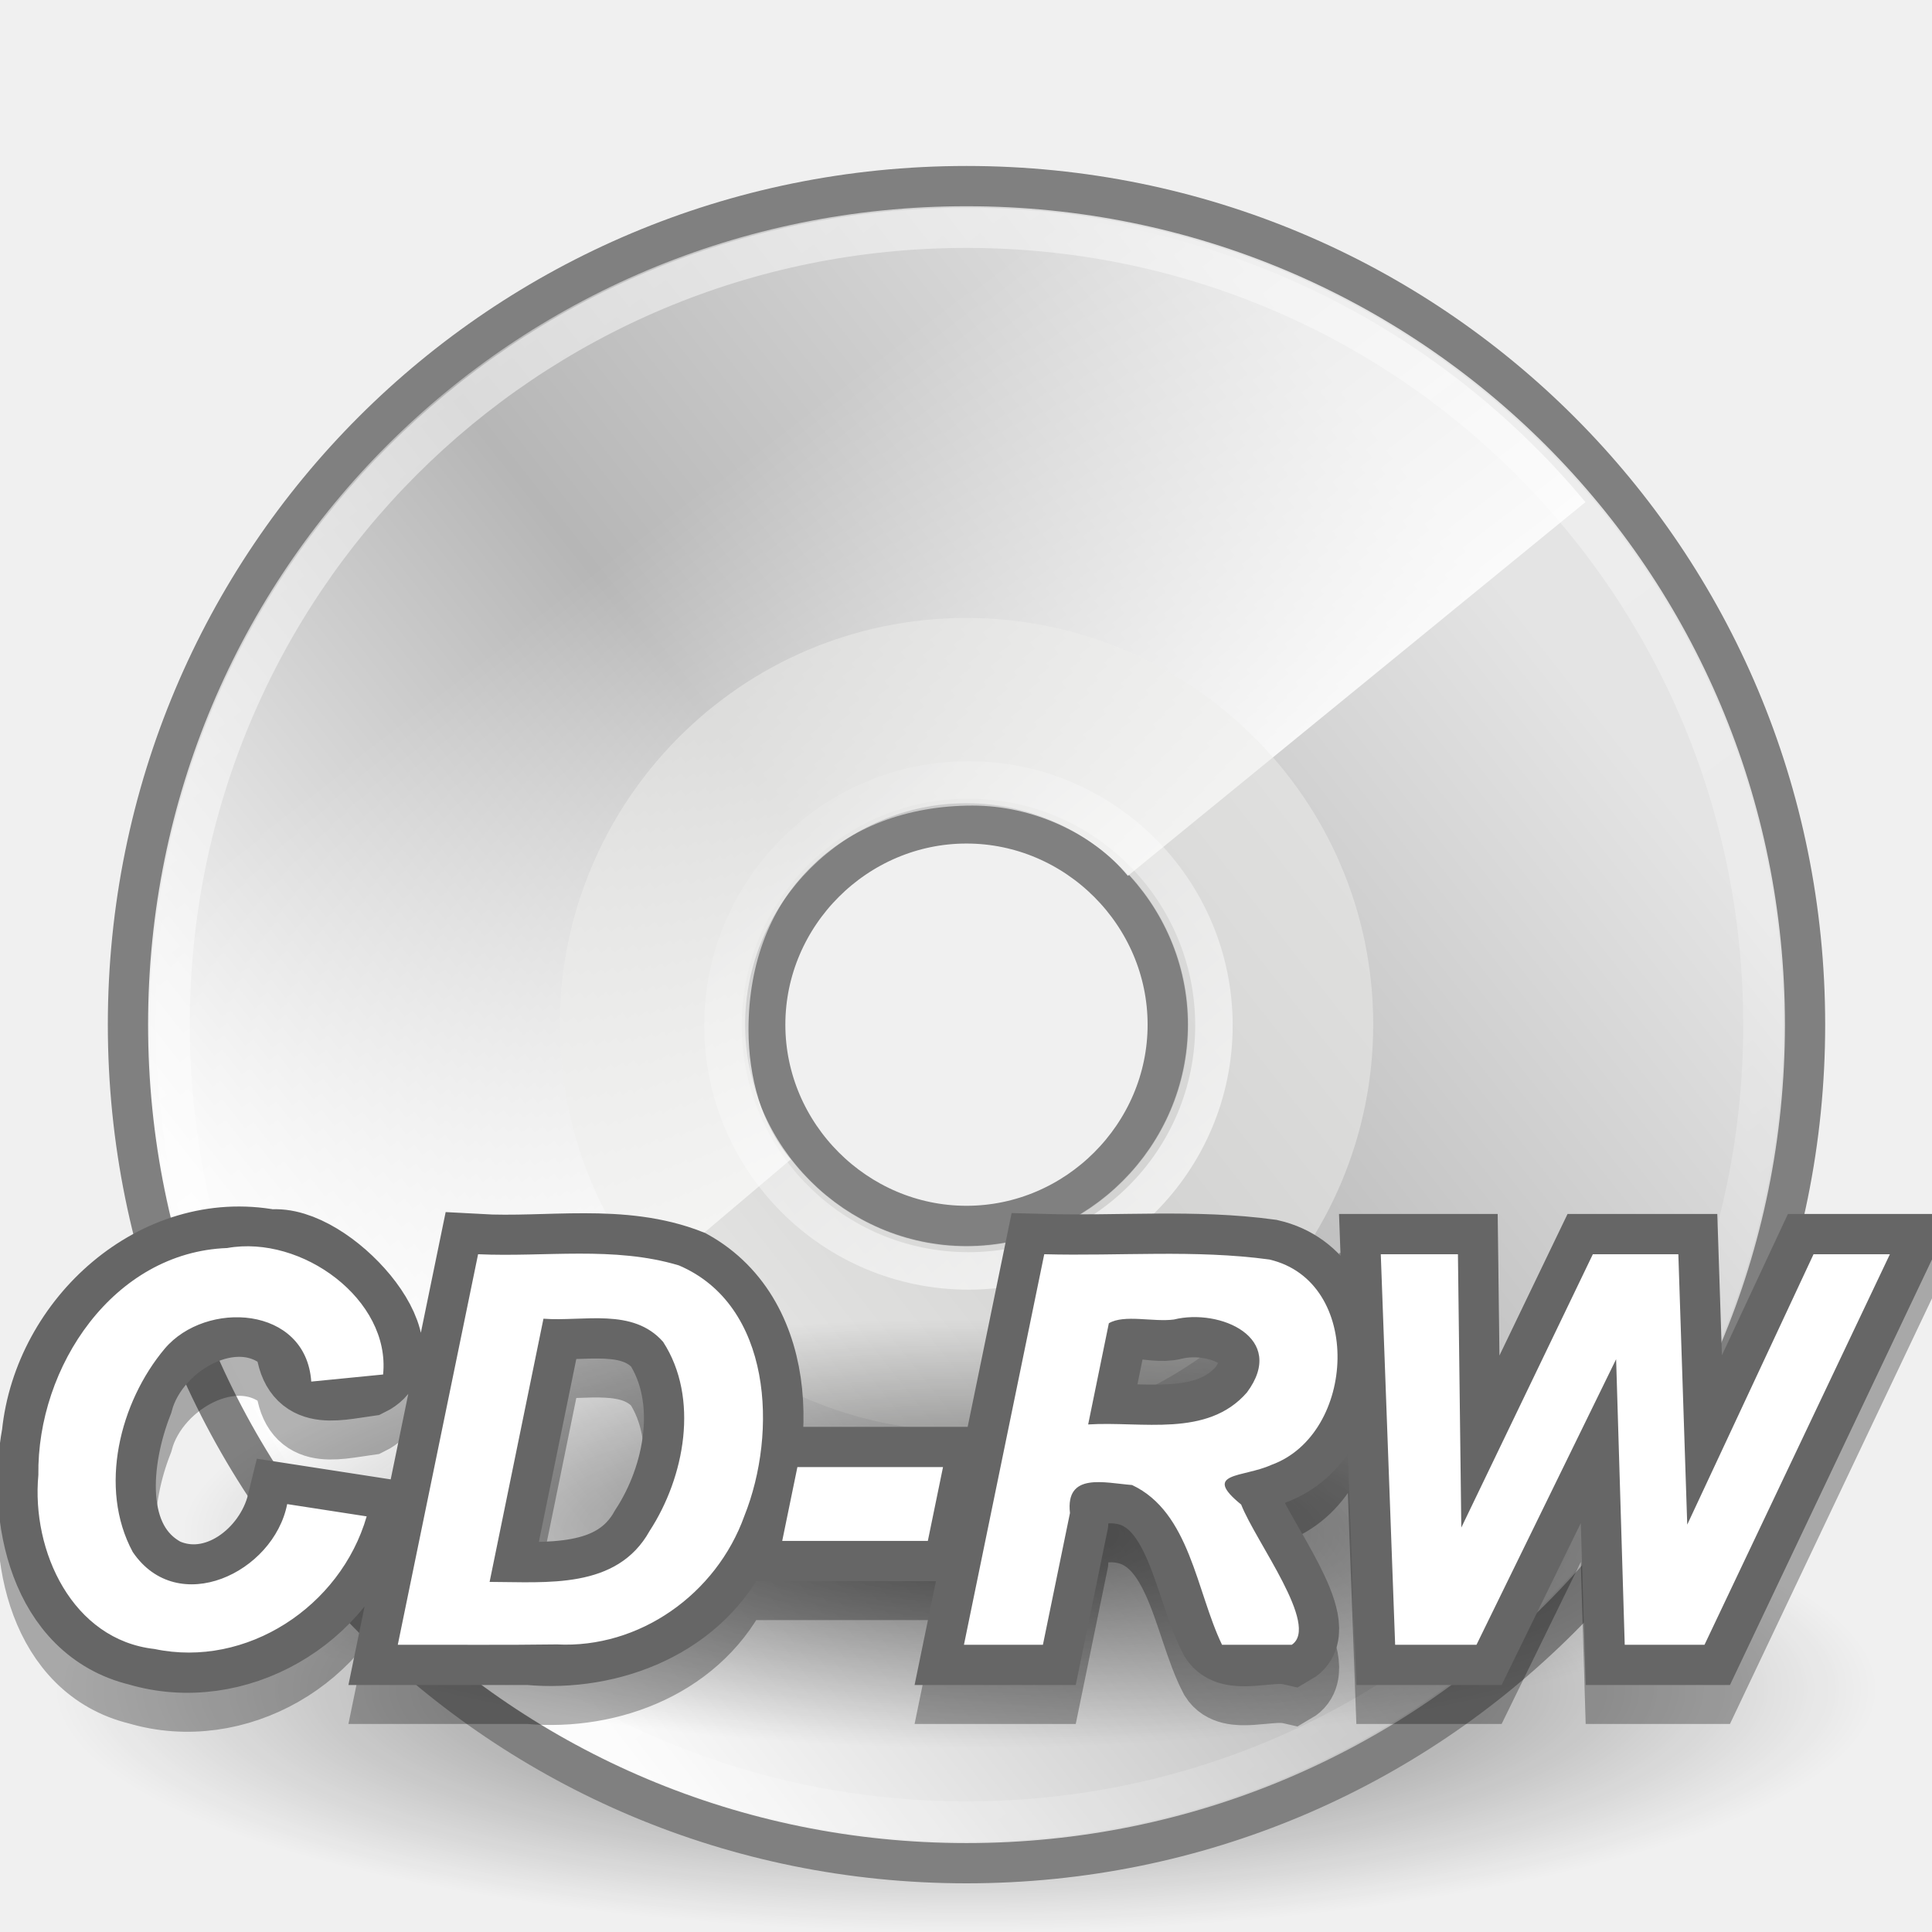
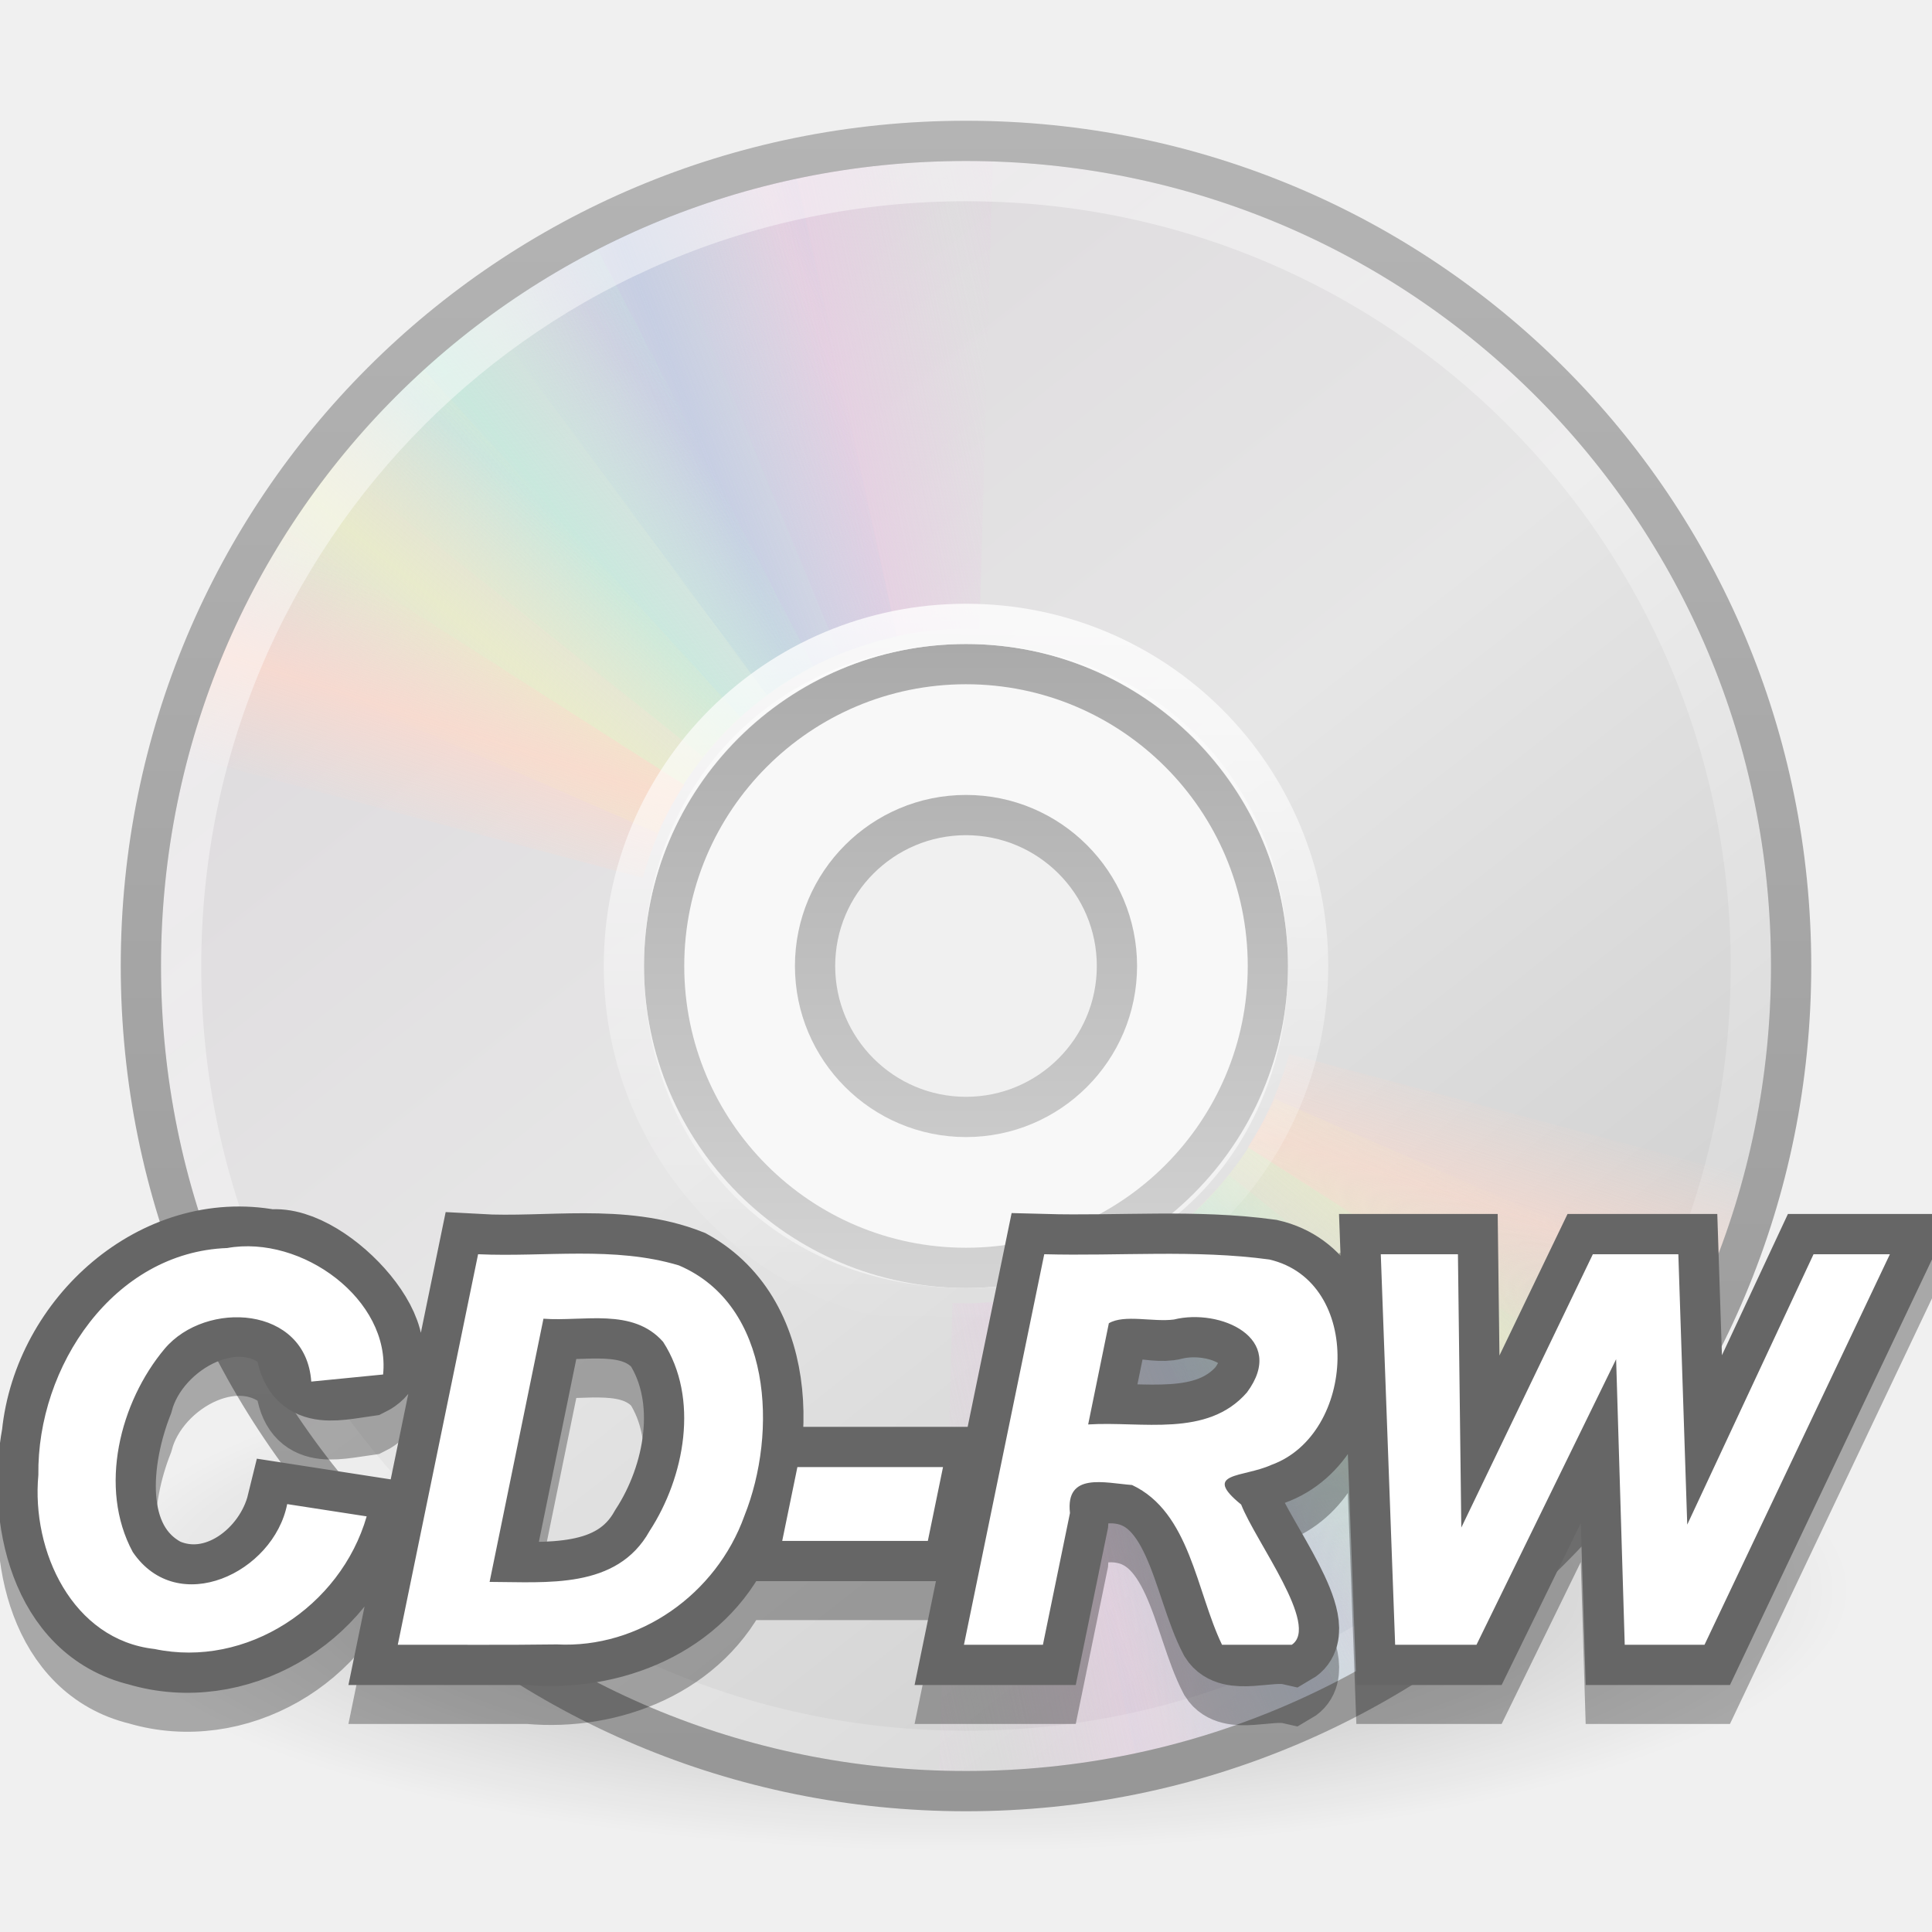
- <svg xmlns="http://www.w3.org/2000/svg" xmlns:xlink="http://www.w3.org/1999/xlink" width="48px" height="48px" id="svg2907">
-   <defs id="defs2909">
-     <linearGradient id="linearGradient6028">
-       <stop style="stop-color:#ffffff;stop-opacity:1;" offset="0" id="stop6030" />
-       <stop style="stop-color:#ffffff;stop-opacity:0;" offset="1" id="stop6032" />
+ <svg xmlns="http://www.w3.org/2000/svg" xmlns:xlink="http://www.w3.org/1999/xlink" version="1.0" width="48" height="48" id="svg3795">
+   <defs id="defs3797">
+     <linearGradient id="linearGradient23419">
+       <stop id="stop23421" style="stop-color:#000000;stop-opacity:1" offset="0" />
+       <stop id="stop23423" style="stop-color:#000000;stop-opacity:0" offset="1" />
    </linearGradient>
-     <linearGradient xlink:href="#linearGradient6028" id="linearGradient3602" gradientUnits="userSpaceOnUse" x1="28.703" y1="31.495" x2="17.743" y2="18.367" />
+     <radialGradient cx="23.335" cy="41.636" r="22.627" fx="23.335" fy="41.636" id="radialGradient2464" xlink:href="#linearGradient23419" gradientUnits="userSpaceOnUse" gradientTransform="matrix(0.9722718,0,0,0.2872354,1.312499,27.54052)" />
+     <linearGradient x1="12.274" y1="32.416" x2="35.391" y2="14.203" id="linearGradient3263" gradientUnits="userSpaceOnUse">
+       <stop id="stop3265" style="stop-color:#dedbde;stop-opacity:1" offset="0" />
+       <stop id="stop3267" style="stop-color:#e6e6e6;stop-opacity:1" offset="0.5" />
+       <stop id="stop3269" style="stop-color:#d2d2d2;stop-opacity:1" offset="1" />
+     </linearGradient>
+     <linearGradient x1="12.274" y1="32.416" x2="35.391" y2="14.203" id="linearGradient3258" xlink:href="#linearGradient3263" gradientUnits="userSpaceOnUse" gradientTransform="matrix(0,1.171439,-1.171439,0,51.06024,-4.11454)" />
+     <linearGradient id="linearGradient3428">
+       <stop id="stop3430" style="stop-color:#aaaaaa;stop-opacity:1" offset="0" />
+       <stop id="stop3432" style="stop-color:#d4d4d4;stop-opacity:1" offset="1" />
+     </linearGradient>
+     <linearGradient x1="21.448" y1="15.5" x2="21.448" y2="32.509" id="linearGradient3434" xlink:href="#linearGradient3428" gradientUnits="userSpaceOnUse" gradientTransform="matrix(0.9375,0,0,0.9375,1.5,1.5)" />
+     <linearGradient x1="10.609" y1="17.886" x2="9.73" y2="20.613" id="linearGradient3717" xlink:href="#linearGradient3519" gradientUnits="userSpaceOnUse" spreadMethod="reflect" />
+     <linearGradient x1="12.372" y1="16.188" x2="14.609" y2="13.462" id="linearGradient3715" xlink:href="#linearGradient3511" gradientUnits="userSpaceOnUse" spreadMethod="reflect" />
+     <linearGradient x1="14.085" y1="13.046" x2="16.994" y2="10.732" id="linearGradient3713" xlink:href="#linearGradient3503" gradientUnits="userSpaceOnUse" spreadMethod="reflect" />
+     <linearGradient x1="17.495" y1="11.2" x2="21.047" y2="9.796" id="linearGradient3711" xlink:href="#linearGradient3495" gradientUnits="userSpaceOnUse" spreadMethod="reflect" />
+     <linearGradient x1="20.58" y1="10.775" x2="24.274" y2="9.862" id="linearGradient3709" xlink:href="#linearGradient3487" gradientUnits="userSpaceOnUse" spreadMethod="reflect" />
+     <linearGradient id="linearGradient3519">
+       <stop id="stop3521" style="stop-color:#fcd9cd;stop-opacity:1" offset="0" />
+       <stop id="stop3523" style="stop-color:#fcd9cd;stop-opacity:0" offset="1" />
+     </linearGradient>
+     <linearGradient x1="10.609" y1="17.886" x2="9.73" y2="20.613" id="linearGradient3750" xlink:href="#linearGradient3519" gradientUnits="userSpaceOnUse" spreadMethod="reflect" />
+     <linearGradient id="linearGradient3511">
+       <stop id="stop3513" style="stop-color:#ebeec7;stop-opacity:1" offset="0" />
+       <stop id="stop3515" style="stop-color:#ebeec7;stop-opacity:0" offset="1" />
+     </linearGradient>
+     <linearGradient x1="12.372" y1="16.188" x2="14.609" y2="13.462" id="linearGradient3748" xlink:href="#linearGradient3511" gradientUnits="userSpaceOnUse" spreadMethod="reflect" />
+     <linearGradient id="linearGradient3503">
+       <stop id="stop3505" style="stop-color:#c4ebdd;stop-opacity:1" offset="0" />
+       <stop id="stop3507" style="stop-color:#c4ebdd;stop-opacity:0" offset="1" />
+     </linearGradient>
+     <linearGradient x1="14.085" y1="13.046" x2="16.994" y2="10.732" id="linearGradient3746" xlink:href="#linearGradient3503" gradientUnits="userSpaceOnUse" spreadMethod="reflect" />
+     <linearGradient id="linearGradient3495">
+       <stop id="stop3497" style="stop-color:#c1cbe4;stop-opacity:1" offset="0" />
+       <stop id="stop3499" style="stop-color:#c1cbe4;stop-opacity:0" offset="1" />
+     </linearGradient>
+     <linearGradient x1="17.495" y1="11.2" x2="21.047" y2="9.796" id="linearGradient3744" xlink:href="#linearGradient3495" gradientUnits="userSpaceOnUse" spreadMethod="reflect" />
+     <linearGradient id="linearGradient3487">
+       <stop id="stop3489" style="stop-color:#e6cde2;stop-opacity:1" offset="0" />
+       <stop id="stop3491" style="stop-color:#e6cde2;stop-opacity:0" offset="1" />
+     </linearGradient>
+     <linearGradient x1="20.58" y1="10.775" x2="24.274" y2="9.862" id="linearGradient3742" xlink:href="#linearGradient3487" gradientUnits="userSpaceOnUse" spreadMethod="reflect" />
+     <linearGradient x1="10.502" y1="3.61" x2="48.799" y2="54.698" id="linearGradient3766" xlink:href="#linearGradient6036" gradientUnits="userSpaceOnUse" gradientTransform="matrix(0.9849664,0,0,0.9849663,1.902206e-2,-0.6241532)" />
+     <linearGradient id="linearGradient3772">
+       <stop id="stop3774" style="stop-color:#b4b4b4;stop-opacity:1" offset="0" />
+       <stop id="stop3776" style="stop-color:#969696;stop-opacity:1" offset="1" />
+     </linearGradient>
+     <linearGradient x1="20.019" y1="3" x2="20.019" y2="45.176" id="linearGradient3778" xlink:href="#linearGradient3772" gradientUnits="userSpaceOnUse" />
    <linearGradient id="linearGradient6036">
-       <stop style="stop-color:#ffffff;stop-opacity:1;" offset="0" id="stop6038" />
-       <stop style="stop-color:#ffffff;stop-opacity:0;" offset="1" id="stop6040" />
+       <stop id="stop6038" style="stop-color:#ffffff;stop-opacity:1" offset="0" />
+       <stop id="stop6040" style="stop-color:#ffffff;stop-opacity:0" offset="1" />
    </linearGradient>
-     <linearGradient xlink:href="#linearGradient6036" id="linearGradient3600" gradientUnits="userSpaceOnUse" gradientTransform="translate(-8.452e-2,-1.333323)" x1="10.502" y1="3.61" x2="48.799" y2="54.698" />
-     <linearGradient id="linearGradient4409">
-       <stop style="stop-color:#ffffff;stop-opacity:1;" offset="0" id="stop4411" />
-       <stop style="stop-color:#ffffff;stop-opacity:0;" offset="1" id="stop4413" />
-     </linearGradient>
-     <linearGradient xlink:href="#linearGradient4409" id="linearGradient3598" gradientUnits="userSpaceOnUse" gradientTransform="translate(0.5,-0.353553)" x1="25.986" y1="24.92" x2="15.889" y2="11.67" />
-     <linearGradient id="aigrd2" gradientUnits="userSpaceOnUse" x1="12.274" y1="32.416" x2="35.391" y2="14.203">
-       <stop offset="0" style="stop-color:#FBFBFB" id="stop3043" />
-       <stop offset="0.5" style="stop-color:#B6B6B6" id="stop3045" />
-       <stop offset="1" style="stop-color:#E4E4E4" id="stop3047" />
-     </linearGradient>
-     <linearGradient xlink:href="#aigrd2" id="linearGradient3596" gradientUnits="userSpaceOnUse" gradientTransform="matrix(1.190476,0,0,1.190476,-4.308944,-3.833324)" x1="12.274" y1="32.416" x2="35.391" y2="14.203" />
-     <linearGradient id="aigrd1" gradientUnits="userSpaceOnUse" x1="14.997" y1="11.188" x2="32.511" y2="34.307">
-       <stop offset="0" style="stop-color:#EBEBEB" id="stop3034" />
-       <stop offset="0.5" style="stop-color:#FFFFFF" id="stop3036" />
-       <stop offset="1" style="stop-color:#EBEBEB" id="stop3038" />
-     </linearGradient>
-     <linearGradient xlink:href="#aigrd1" id="linearGradient3594" gradientUnits="userSpaceOnUse" gradientTransform="matrix(1.190476,0,0,1.190476,-4.308944,-3.833323)" x1="14.997" y1="11.188" x2="32.511" y2="34.307" />
-     <radialGradient xlink:href="#linearGradient23419" id="radialGradient3592" gradientUnits="userSpaceOnUse" gradientTransform="matrix(1,0,0,0.25,0,31.22703)" cx="23.335" cy="41.636" fx="23.335" fy="41.636" r="22.627" />
-     <linearGradient id="linearGradient23419">
-       <stop style="stop-color:#000000;stop-opacity:1;" offset="0" id="stop23421" />
-       <stop style="stop-color:#000000;stop-opacity:0;" offset="1" id="stop23423" />
-     </linearGradient>
-     <radialGradient xlink:href="#linearGradient23419" id="radialGradient3610" gradientUnits="userSpaceOnUse" gradientTransform="matrix(1,0,0,0.25,0,31.22703)" cx="23.335" cy="41.636" fx="23.335" fy="41.636" r="22.627" />
+     <linearGradient x1="18.776" y1="4.038" x2="18.203" y2="45.962" id="linearGradient3294" xlink:href="#linearGradient6036" gradientUnits="userSpaceOnUse" gradientTransform="matrix(0.4293444,0,0,0.4293442,13.54675,13.26639)" />
  </defs>
  <g id="layer1">
-     <g id="g3582" transform="translate(-0.2500042,1.790442)">
-       <path transform="matrix(1,0,0,1.066291,0.91548,-4.218429)" d="M 45.962,41.636 A 22.627,5.657 0 1 1 0.707,41.636 A 22.627,5.657 0 1 1 45.962,41.636 z" id="path3584" style="opacity:0.55;fill:url(#radialGradient3592);fill-opacity:1;fill-rule:evenodd;stroke:none;stroke-width:2;stroke-linecap:butt;stroke-linejoin:miter;marker:none;marker-start:none;marker-mid:none;marker-end:none;stroke-miterlimit:4;stroke-dasharray:none;stroke-dashoffset:0;stroke-opacity:1;visibility:visible;display:inline;overflow:visible" />
-       <path style="fill:url(#linearGradient3594);fill-rule:nonzero;stroke:none;stroke-miterlimit:4" d="M 24.262,2.833 C 12.715,2.833 3.429,12.119 3.429,23.667 C 3.429,35.214 12.715,44.5 24.262,44.5 C 35.81,44.5 45.096,35.214 45.096,23.667 C 45.096,12.119 35.81,2.833 24.262,2.833 L 24.262,2.833 z M 24.262,28.667 C 21.524,28.667 19.262,26.405 19.262,23.667 C 19.262,20.929 21.524,18.667 24.262,18.667 C 27.001,18.667 29.262,20.929 29.262,23.667 C 29.262,26.405 27.001,28.667 24.262,28.667 z" id="path3040" />
-       <path style="fill:url(#linearGradient3596);fill-rule:nonzero;stroke:#808080;stroke-miterlimit:4;stroke-opacity:1" d="M 24.262,2.833 C 12.715,2.833 3.429,12.119 3.429,23.667 C 3.429,35.214 12.715,44.5 24.262,44.5 C 35.81,44.5 45.096,35.214 45.096,23.667 C 45.096,12.119 35.81,2.833 24.262,2.833 L 24.262,2.833 z M 24.262,28.667 C 21.524,28.667 19.262,26.405 19.262,23.667 C 19.262,20.929 21.524,18.667 24.262,18.667 C 27.001,18.667 29.262,20.929 29.262,23.667 C 29.262,26.405 27.001,28.667 24.262,28.667 z" id="path3049" />
-       <path id="path3531" d="M 23.411,3.459 C 12.649,3.865 4.111,12.676 4.111,23.541 C 4.111,28.467 5.858,32.944 8.778,36.428 L 19.895,27.017 C 19.174,26.174 18.846,24.974 18.846,23.791 C 18.846,20.401 21.15,18.224 24.413,18.224 C 25.897,18.224 27.384,18.897 28.272,19.97 L 39.639,10.685 C 35.964,6.261 30.395,3.459 24.163,3.459 C 23.902,3.459 23.669,3.449 23.411,3.459 z" style="fill:url(#linearGradient3598);fill-opacity:1;fill-rule:nonzero;stroke:none;stroke-miterlimit:4;stroke-opacity:1" />
-       <path style="opacity:0.511;fill:#eeeeec;fill-rule:nonzero;stroke:none;stroke-miterlimit:4" d="M 24.262,13.563 C 18.62,13.563 14.158,18.155 14.158,23.667 C 14.158,29.309 18.751,33.771 24.262,33.771 C 29.905,33.771 34.367,29.178 34.367,23.667 C 34.367,18.024 29.774,13.563 24.262,13.563 L 24.262,13.563 z M 24.262,29.178 C 21.244,29.178 18.751,26.685 18.751,23.667 C 18.751,20.649 21.244,18.155 24.262,18.155 C 27.281,18.155 29.774,20.649 29.774,23.667 C 29.774,26.685 27.281,29.178 24.262,29.178 z" id="path3051" />
-       <path id="path5264" d="M 24.262,3.869 C 13.289,3.869 4.465,12.693 4.465,23.667 C 4.465,34.64 13.289,43.464 24.262,43.464 C 35.236,43.464 44.06,34.64 44.06,23.667 C 44.06,12.693 35.236,3.869 24.262,3.869 L 24.262,3.869 z" style="opacity:0.546;fill:none;fill-rule:nonzero;stroke:url(#linearGradient3600);stroke-miterlimit:4;stroke-opacity:1" />
-       <path transform="translate(3.868e-3,-1.244934)" d="M 30.406,24.931 A 6.099,6.099 0 1 1 18.208,24.931 A 6.099,6.099 0 1 1 30.406,24.931 z" id="path6026" style="opacity:0.672;fill:none;fill-opacity:0.316;fill-rule:nonzero;stroke:url(#linearGradient3602);stroke-width:0.931;stroke-linecap:butt;stroke-linejoin:miter;marker:none;marker-start:none;marker-mid:none;marker-end:none;stroke-miterlimit:4;stroke-dashoffset:0;stroke-opacity:1;visibility:visible;display:inline;overflow:visible" />
+     <path d="M 46,39.5 C 46.001,43.09 36.151,46 24,46 C 11.849,46 1.999,43.09 2,39.5 C 1.999,35.91 11.849,33 24,33 C 36.151,33 46.001,35.91 46,39.5 z" id="path23417" style="opacity:0.3;fill:url(#radialGradient2464);fill-opacity:1;fill-rule:evenodd;stroke:none;stroke-width:2;marker:none;visibility:visible;display:inline;overflow:visible" />
+     <path d="M 44.5,24 C 44.5,12.637 35.363,3.5 24,3.5 C 12.637,3.5 3.5,12.637 3.5,24 C 3.5,35.363 12.637,44.5 24,44.5 C 35.363,44.5 44.5,35.363 44.5,24 z M 32,24 C 32,28.623 28.623,32 24,32 C 19.377,32 16,28.623 16,24 C 16,19.377 19.377,16 24,16 C 28.623,16 32,19.377 32,24 z" id="path2781" style="fill:url(#linearGradient3258);fill-rule:nonzero;stroke:none;stroke-width:1;stroke-miterlimit:4;stroke-opacity:1" />
+     <path d="M 24,16 C 19.584,16 16,19.584 16,24 C 16,28.416 19.584,32 24,32 C 28.416,32 32,28.416 32,24 C 32,19.584 28.416,16 24,16 z M 24,20 C 26.208,20 28,21.792 28,24 C 28,26.208 26.208,28 24,28 C 21.792,28 20,26.208 20,24 C 20,21.792 21.792,20 24,20 z" id="path2474" style="opacity:0.5;fill:#ffffff;fill-opacity:1;fill-rule:nonzero;stroke:none;stroke-width:1;stroke-linecap:butt;stroke-linejoin:round;marker:none;marker-start:none;marker-mid:none;marker-end:none;stroke-miterlimit:4;stroke-dasharray:none;stroke-dashoffset:0;stroke-opacity:1;visibility:visible;display:inline;overflow:visible;enable-background:accumulate" />
+     <path d="M 24,16.5 C 19.86,16.5 16.5,19.86 16.5,24 C 16.5,28.14 19.86,31.5 24,31.5 C 28.14,31.5 31.5,28.14 31.5,24 C 31.5,19.86 28.14,16.5 24,16.5 z M 24,20.25 C 26.07,20.25 27.75,21.93 27.75,24 C 27.75,26.07 26.07,27.75 24,27.75 C 21.93,27.75 20.25,26.07 20.25,24 C 20.25,21.93 21.93,20.25 24,20.25 z" id="path3418" style="opacity:1;fill:none;fill-opacity:1;fill-rule:nonzero;stroke:url(#linearGradient3434);stroke-width:1;stroke-linecap:butt;stroke-linejoin:round;marker:none;marker-start:none;marker-mid:none;marker-end:none;stroke-miterlimit:4;stroke-dasharray:none;stroke-dashoffset:0;stroke-opacity:1;visibility:visible;display:inline;overflow:visible;enable-background:accumulate" />
+     <g id="g3527">
+       <path d="M 24,3.5 C 21.024,3.5 18.203,4.121 15.656,5.25 L 20.625,16.344 C 21.66,15.885 22.795,15.625 24,15.625 C 24.032,15.625 24.062,15.625 24.094,15.625 L 24.094,3.5 C 24.062,3.5 24.031,3.5 24,3.5 z" transform="matrix(0.9996011,2.8242953e-2,-2.8242953e-2,0.9996011,0.6924114,-0.6708346)" id="path3296" style="opacity:0.8;fill:url(#linearGradient3709);fill-opacity:1;fill-rule:nonzero;stroke:none;stroke-width:1;stroke-miterlimit:4;stroke-opacity:1" />
+       <path d="M 19.597,3.998 C 16.691,4.635 14.068,5.846 11.822,7.495 L 19.052,17.266 C 19.966,16.596 21.018,16.099 22.195,15.841 C 22.226,15.834 22.255,15.827 22.287,15.821 L 19.689,3.977 C 19.658,3.984 19.628,3.991 19.597,3.998 z" id="path3308" style="opacity:0.8;fill:url(#linearGradient3711);fill-opacity:1;fill-rule:nonzero;stroke:none;stroke-width:1;stroke-miterlimit:4;stroke-opacity:1" />
+       <path d="M 14.558,5.845 C 11.916,7.213 9.695,9.062 7.953,11.235 L 17.466,18.802 C 18.175,17.919 19.063,17.166 20.133,16.612 C 20.161,16.598 20.187,16.584 20.216,16.569 L 14.641,5.802 C 14.614,5.816 14.586,5.83 14.558,5.845 z" id="path3310" style="opacity:0.8;fill:url(#linearGradient3713);fill-opacity:1;fill-rule:nonzero;stroke:none;stroke-width:1;stroke-miterlimit:4;stroke-opacity:1" />
+       <path d="M 10.169,8.933 C 7.97,10.939 6.304,13.299 5.184,15.85 L 16.331,20.697 C 16.787,19.66 17.45,18.703 18.34,17.891 C 18.364,17.87 18.386,17.849 18.41,17.828 L 10.238,8.87 C 10.215,8.891 10.192,8.912 10.169,8.933 z" id="path3312" style="opacity:0.8;fill:url(#linearGradient3715);fill-opacity:1;fill-rule:nonzero;stroke:none;stroke-width:1;stroke-miterlimit:4;stroke-opacity:1" />
+       <path d="M 6.781,12.969 C 6.764,12.995 6.736,13.036 6.719,13.062 C 5.571,14.856 4.757,16.744 4.219,18.688 L 15.969,21.812 C 16.184,21.049 16.487,20.298 16.938,19.594 C 16.955,19.567 16.982,19.527 17,19.5 L 6.781,12.969 z" id="path3314" style="opacity:0.8;fill:url(#linearGradient3717);fill-opacity:1;fill-rule:nonzero;stroke:none;stroke-width:1;stroke-miterlimit:4;stroke-opacity:1" />
    </g>
-     <path style="opacity:0.55;fill:url(#radialGradient3610);fill-opacity:1;fill-rule:evenodd;stroke:none;stroke-width:2;stroke-linecap:butt;stroke-linejoin:miter;marker:none;marker-start:none;marker-mid:none;marker-end:none;stroke-miterlimit:4;stroke-dasharray:none;stroke-dashoffset:0;stroke-opacity:1;visibility:visible;display:inline;overflow:visible" id="path23417" d="M 45.962,41.636 A 22.627,5.657 0 1 1 0.707,41.636 A 22.627,5.657 0 1 1 45.962,41.636 z" transform="matrix(0.8695652,0,0,0.940845,3.926504,-1.075082)" />
-     <path style="font-size:13.43px;font-style:italic;font-variant:normal;font-weight:bold;font-stretch:normal;opacity:0.3;fill:#000000;fill-opacity:1;stroke:#000000;stroke-width:2;stroke-linecap:butt;stroke-linejoin:miter;stroke-miterlimit:4;stroke-dasharray:none;stroke-opacity:1;font-family:Arial;-inkscape-font-specification:Sans Italic" d="M 7.135,38.338 C 7.794,38.439 8.452,38.541 9.11,38.642 C 8.441,41.045 5.821,42.554 3.463,41.853 C 1.219,41.311 0.668,38.627 1.043,36.62 C 1.322,33.844 3.941,31.493 6.721,32.017 C 8.09,31.857 10.437,34.509 9.123,35.156 C 8.244,35.28 7.42,35.52 7.335,34.287 C 6.026,32.892 3.737,34.112 3.302,35.763 C 2.753,37.161 2.482,39.345 4.044,40.171 C 5.38,40.767 6.811,39.662 7.135,38.338 L 7.135,38.338 z M 9.883,41.832 C 10.548,38.598 11.213,35.364 11.878,32.129 C 13.615,32.227 15.44,31.855 17.096,32.51 C 19.399,33.789 19.323,37.155 18.204,39.235 C 17.312,41.179 15.144,42.014 13.144,41.832 C 12.057,41.832 10.97,41.832 9.883,41.832 z M 12.164,40.27 C 13.575,40.271 15.326,40.466 16.14,39.003 C 17.01,37.668 17.381,35.702 16.474,34.306 C 15.722,33.451 14.501,33.807 13.502,33.731 C 13.056,35.911 12.61,38.09 12.164,40.27 z M 19.811,37.418 C 21.017,37.418 22.223,37.418 23.429,37.418 C 23.304,38.029 23.178,38.64 23.052,39.251 C 21.846,39.251 20.64,39.251 19.434,39.251 C 19.559,38.64 19.685,38.029 19.811,37.418 z M 25.911,41.832 C 25.257,41.832 24.603,41.832 23.949,41.832 C 24.614,38.598 25.279,35.364 25.944,32.129 C 27.807,32.18 29.687,32.008 31.536,32.26 C 33.878,32.799 33.696,36.605 31.584,37.365 C 30.883,37.683 29.844,37.541 30.836,38.348 C 31.197,39.284 32.829,41.396 32.074,41.832 C 31.517,41.706 30.592,42.098 30.29,41.613 C 29.596,40.299 29.449,37.772 27.535,37.815 C 26.751,37.575 26.575,38.099 26.535,38.793 C 26.327,39.806 26.119,40.819 25.911,41.832 z M 27.035,36.359 C 28.365,36.274 29.995,36.695 30.979,35.564 C 32,34.181 30.277,33.471 29.136,33.751 C 28.629,33.894 27.641,33.434 27.508,34.044 C 27.35,34.816 27.193,35.587 27.035,36.359 z M 42.348,41.832 C 41.688,41.832 41.027,41.832 40.366,41.832 C 40.295,39.467 40.224,37.102 40.152,34.737 C 38.996,37.102 37.839,39.467 36.683,41.832 C 36.009,41.832 35.336,41.832 34.662,41.832 C 34.543,38.598 34.424,35.364 34.305,32.129 C 34.944,32.129 35.583,32.129 36.222,32.129 C 36.25,34.393 36.278,36.656 36.306,38.92 C 37.395,36.656 38.485,34.393 39.574,32.129 C 40.282,32.129 40.99,32.129 41.698,32.129 C 41.772,34.369 41.846,36.608 41.919,38.847 C 42.965,36.608 44.011,34.369 45.057,32.129 C 45.69,32.129 46.322,32.129 46.954,32.129 C 45.419,35.364 43.883,38.598 42.348,41.832 z" id="text2922" />
-     <path style="font-size:13.43px;font-style:italic;font-variant:normal;font-weight:bold;font-stretch:normal;fill:#666666;fill-opacity:1;stroke:#666666;stroke-width:2;stroke-linecap:butt;stroke-linejoin:miter;stroke-miterlimit:4;stroke-dasharray:none;stroke-opacity:1;font-family:Arial;-inkscape-font-specification:Sans Italic" d="M 7.135,37.369 C 7.794,37.471 8.452,37.572 9.11,37.674 C 8.441,40.077 5.821,41.586 3.463,40.885 C 1.219,40.343 0.668,37.659 1.043,35.652 C 1.322,32.876 3.941,30.524 6.721,31.049 C 8.09,30.889 10.437,33.541 9.123,34.188 C 8.244,34.312 7.42,34.552 7.335,33.318 C 6.026,31.924 3.737,33.144 3.302,34.795 C 2.753,36.193 2.482,38.376 4.044,39.203 C 5.38,39.799 6.811,38.694 7.135,37.369 L 7.135,37.369 z M 9.883,40.864 C 10.548,37.63 11.213,34.395 11.878,31.161 C 13.615,31.259 15.44,30.887 17.096,31.541 C 19.399,32.821 19.323,36.186 18.204,38.267 C 17.312,40.211 15.144,41.046 13.144,40.864 C 12.057,40.864 10.97,40.864 9.883,40.864 z M 12.164,39.302 C 13.575,39.303 15.326,39.498 16.14,38.035 C 17.01,36.7 17.381,34.734 16.474,33.337 C 15.722,32.483 14.501,32.839 13.502,32.763 C 13.056,34.943 12.61,37.122 12.164,39.302 z M 19.811,36.449 C 21.017,36.449 22.223,36.449 23.429,36.449 C 23.304,37.061 23.178,37.672 23.052,38.283 C 21.846,38.283 20.64,38.283 19.434,38.283 C 19.559,37.672 19.685,37.061 19.811,36.449 z M 25.911,40.864 C 25.257,40.864 24.603,40.864 23.949,40.864 C 24.614,37.63 25.279,34.395 25.944,31.161 C 27.807,31.212 29.687,31.04 31.536,31.292 C 33.878,31.831 33.696,35.637 31.584,36.396 C 30.883,36.715 29.844,36.573 30.836,37.38 C 31.197,38.316 32.829,40.427 32.074,40.864 C 31.517,40.738 30.592,41.13 30.29,40.644 C 29.596,39.33 29.449,36.804 27.535,36.847 C 26.751,36.606 26.575,37.131 26.535,37.824 C 26.327,38.838 26.119,39.851 25.911,40.864 z M 27.035,35.39 C 28.365,35.306 29.995,35.727 30.979,34.596 C 32,33.213 30.277,32.502 29.136,32.783 C 28.629,32.925 27.641,32.466 27.508,33.076 C 27.35,33.848 27.193,34.619 27.035,35.39 z M 42.348,40.864 C 41.688,40.864 41.027,40.864 40.366,40.864 C 40.295,38.499 40.224,36.134 40.152,33.769 C 38.996,36.134 37.839,38.499 36.683,40.864 C 36.009,40.864 35.336,40.864 34.662,40.864 C 34.543,37.63 34.424,34.395 34.305,31.161 C 34.944,31.161 35.583,31.161 36.222,31.161 C 36.25,33.425 36.278,35.688 36.306,37.952 C 37.395,35.688 38.485,33.425 39.574,31.161 C 40.282,31.161 40.99,31.161 41.698,31.161 C 41.772,33.4 41.846,35.64 41.919,37.879 C 42.965,35.64 44.011,33.4 45.057,31.161 C 45.69,31.161 46.322,31.161 46.954,31.161 C 45.419,34.395 43.883,37.63 42.348,40.864 z" id="text3698" />
-     <path style="font-size:13.43px;font-style:italic;font-variant:normal;font-weight:bold;font-stretch:normal;fill:#ffffff;fill-opacity:1;stroke:none;stroke-width:2;stroke-linecap:butt;stroke-linejoin:miter;stroke-miterlimit:4;stroke-dasharray:none;stroke-opacity:1;font-family:Arial;-inkscape-font-specification:Sans Italic" d="M 7.135,37.369 C 7.794,37.471 8.452,37.572 9.11,37.674 C 8.46,39.922 6.118,41.45 3.84,40.969 C 1.8,40.742 0.777,38.539 0.953,36.647 C 0.917,33.947 2.827,31.109 5.644,31.007 C 7.502,30.673 9.707,32.293 9.518,34.149 C 8.923,34.207 8.328,34.266 7.733,34.325 C 7.602,32.436 5.115,32.299 4.093,33.507 C 2.978,34.834 2.437,36.964 3.298,38.559 C 4.413,40.205 6.798,39.077 7.135,37.369 L 7.135,37.369 z M 9.883,40.864 C 10.548,37.63 11.213,34.395 11.878,31.161 C 13.54,31.237 15.254,30.953 16.868,31.439 C 19.183,32.428 19.323,35.591 18.494,37.662 C 17.795,39.61 15.88,40.961 13.835,40.855 C 12.518,40.874 11.2,40.86 9.883,40.864 z M 12.164,39.302 C 13.575,39.304 15.326,39.498 16.14,38.035 C 17.01,36.7 17.381,34.734 16.474,33.337 C 15.721,32.483 14.502,32.838 13.502,32.763 C 13.056,34.943 12.61,37.122 12.164,39.302 z M 19.811,36.449 C 21.017,36.449 22.223,36.449 23.429,36.449 C 23.304,37.061 23.178,37.672 23.052,38.283 C 21.846,38.283 20.64,38.283 19.434,38.283 C 19.559,37.672 19.685,37.061 19.811,36.449 z M 25.911,40.864 C 25.257,40.864 24.603,40.864 23.949,40.864 C 24.614,37.63 25.279,34.395 25.944,31.161 C 27.807,31.211 29.686,31.041 31.536,31.292 C 33.879,31.835 33.695,35.636 31.584,36.396 C 30.883,36.715 29.844,36.573 30.836,37.38 C 31.207,38.32 32.796,40.395 32.093,40.864 C 31.516,40.864 30.939,40.864 30.361,40.864 C 29.721,39.537 29.566,37.572 28.126,36.895 C 27.448,36.844 26.467,36.567 26.583,37.591 C 26.359,38.682 26.135,39.773 25.911,40.864 z M 27.035,35.39 C 28.365,35.305 29.994,35.726 30.979,34.596 C 31.992,33.233 30.303,32.5 29.165,32.783 C 28.656,32.851 27.931,32.649 27.549,32.876 C 27.378,33.714 27.206,34.552 27.035,35.39 z M 42.348,40.864 C 41.688,40.864 41.027,40.864 40.366,40.864 C 40.295,38.499 40.224,36.134 40.152,33.769 C 38.996,36.134 37.839,38.499 36.683,40.864 C 36.009,40.864 35.336,40.864 34.662,40.864 C 34.543,37.63 34.424,34.395 34.305,31.161 C 34.944,31.161 35.583,31.161 36.222,31.161 C 36.25,33.425 36.278,35.688 36.306,37.952 C 37.395,35.688 38.485,33.425 39.574,31.161 C 40.282,31.161 40.99,31.161 41.698,31.161 C 41.772,33.4 41.846,35.64 41.919,37.879 C 42.965,35.64 44.011,33.4 45.057,31.161 C 45.69,31.161 46.322,31.161 46.954,31.161 C 45.419,34.395 43.883,37.63 42.348,40.864 z" id="text3702" />
+     <g transform="matrix(-1,0,0,-1,48,48)" id="g3642" style="opacity:0.8">
+       <path d="M 24,3.5 C 21.024,3.5 18.203,4.121 15.656,5.25 L 20.625,16.344 C 21.66,15.885 22.795,15.625 24,15.625 C 24.032,15.625 24.062,15.625 24.094,15.625 L 24.094,3.5 C 24.062,3.5 24.031,3.5 24,3.5 z" transform="matrix(0.9996011,2.8242953e-2,-2.8242953e-2,0.9996011,0.6924114,-0.6708346)" id="path3644" style="opacity:0.8;fill:url(#linearGradient3742);fill-opacity:1;fill-rule:nonzero;stroke:none;stroke-width:1;stroke-miterlimit:4;stroke-opacity:1" />
+       <path d="M 19.597,3.998 C 16.691,4.635 14.068,5.846 11.822,7.495 L 19.052,17.266 C 19.966,16.596 21.018,16.099 22.195,15.841 C 22.226,15.834 22.255,15.827 22.287,15.821 L 19.689,3.977 C 19.658,3.984 19.628,3.991 19.597,3.998 z" id="path3646" style="opacity:0.8;fill:url(#linearGradient3744);fill-opacity:1;fill-rule:nonzero;stroke:none;stroke-width:1;stroke-miterlimit:4;stroke-opacity:1" />
+       <path d="M 14.558,5.845 C 11.916,7.213 9.695,9.062 7.953,11.235 L 17.466,18.802 C 18.175,17.919 19.063,17.166 20.133,16.612 C 20.161,16.598 20.187,16.584 20.216,16.569 L 14.641,5.802 C 14.614,5.816 14.586,5.83 14.558,5.845 z" id="path3648" style="opacity:0.8;fill:url(#linearGradient3746);fill-opacity:1;fill-rule:nonzero;stroke:none;stroke-width:1;stroke-miterlimit:4;stroke-opacity:1" />
+       <path d="M 10.169,8.933 C 7.97,10.939 6.304,13.299 5.184,15.85 L 16.331,20.697 C 16.787,19.66 17.45,18.703 18.34,17.891 C 18.364,17.87 18.386,17.849 18.41,17.828 L 10.238,8.87 C 10.215,8.891 10.192,8.912 10.169,8.933 z" id="path3650" style="opacity:0.8;fill:url(#linearGradient3748);fill-opacity:1;fill-rule:nonzero;stroke:none;stroke-width:1;stroke-miterlimit:4;stroke-opacity:1" />
+       <path d="M 6.781,12.969 C 6.764,12.995 6.736,13.036 6.719,13.062 C 5.571,14.856 4.757,16.744 4.219,18.688 L 15.969,21.812 C 16.184,21.049 16.487,20.298 16.938,19.594 C 16.955,19.567 16.982,19.527 17,19.5 L 6.781,12.969 z" id="path3652" style="opacity:0.8;fill:url(#linearGradient3750);fill-opacity:1;fill-rule:nonzero;stroke:none;stroke-width:1;stroke-miterlimit:4;stroke-opacity:1" />
+     </g>
+     <path d="M 24,4.5 C 13.191,4.5 4.5,13.191 4.5,24 C 4.5,34.809 13.191,43.5 24,43.5 C 34.809,43.5 43.5,34.809 43.5,24 C 43.5,13.191 34.809,4.5 24,4.5 L 24,4.5 L 24,4.5 z" id="path2787" style="opacity:0.5;fill:none;stroke:url(#linearGradient3766);stroke-width:1;stroke-miterlimit:4;stroke-opacity:1" />
+     <path d="M 24,3.5 C 12.637,3.5 3.5,12.637 3.5,24 C 3.5,35.363 12.637,44.5 24,44.5 C 35.363,44.5 44.5,35.363 44.5,24 C 44.5,12.637 35.363,3.5 24,3.5 z" id="path3287" style="fill:none;fill-rule:nonzero;stroke:url(#linearGradient3778);stroke-width:1;stroke-miterlimit:4;stroke-opacity:1" />
+     <path d="M 24,15.5 C 19.289,15.5 15.5,19.289 15.5,24 C 15.5,28.711 19.289,32.5 24,32.5 C 28.711,32.5 32.5,28.711 32.5,24 C 32.5,19.289 28.711,15.5 24,15.5 L 24,15.5 L 24,15.5 z" id="path3281" style="opacity:0.8;fill:none;stroke:url(#linearGradient3294);stroke-width:1;stroke-miterlimit:4;stroke-opacity:1" />
  </g>
+   <path d="M 7.135,38.338 C 7.794,38.439 8.452,38.541 9.11,38.642 C 8.441,41.045 5.821,42.554 3.463,41.853 C 1.219,41.311 0.668,38.627 1.043,36.62 C 1.322,33.844 3.941,31.493 6.721,32.017 C 8.09,31.857 10.437,34.509 9.123,35.156 C 8.244,35.28 7.42,35.52 7.335,34.287 C 6.026,32.892 3.737,34.112 3.302,35.763 C 2.753,37.161 2.482,39.345 4.044,40.171 C 5.38,40.767 6.811,39.662 7.135,38.338 L 7.135,38.338 z M 9.883,41.832 C 10.548,38.598 11.213,35.364 11.878,32.129 C 13.615,32.227 15.44,31.855 17.096,32.51 C 19.399,33.789 19.323,37.155 18.204,39.235 C 17.312,41.179 15.144,42.014 13.144,41.832 C 12.057,41.832 10.97,41.832 9.883,41.832 z M 12.164,40.27 C 13.575,40.271 15.326,40.466 16.14,39.003 C 17.01,37.668 17.381,35.702 16.474,34.306 C 15.722,33.451 14.501,33.807 13.502,33.731 C 13.056,35.911 12.61,38.09 12.164,40.27 z M 19.811,37.418 C 21.017,37.418 22.223,37.418 23.429,37.418 C 23.304,38.029 23.178,38.64 23.052,39.251 C 21.846,39.251 20.64,39.251 19.434,39.251 C 19.559,38.64 19.685,38.029 19.811,37.418 z M 25.911,41.832 C 25.257,41.832 24.603,41.832 23.949,41.832 C 24.614,38.598 25.279,35.364 25.944,32.129 C 27.807,32.18 29.687,32.008 31.536,32.26 C 33.878,32.799 33.696,36.605 31.584,37.365 C 30.883,37.683 29.844,37.541 30.836,38.348 C 31.197,39.284 32.829,41.396 32.074,41.832 C 31.517,41.706 30.592,42.098 30.29,41.613 C 29.596,40.299 29.449,37.772 27.535,37.815 C 26.751,37.575 26.575,38.099 26.535,38.793 C 26.327,39.806 26.119,40.819 25.911,41.832 z M 27.035,36.359 C 28.365,36.274 29.995,36.695 30.979,35.564 C 32,34.181 30.277,33.471 29.136,33.751 C 28.629,33.894 27.641,33.434 27.508,34.044 C 27.35,34.816 27.193,35.587 27.035,36.359 z M 42.348,41.832 C 41.688,41.832 41.027,41.832 40.366,41.832 C 40.295,39.467 40.224,37.102 40.152,34.737 C 38.996,37.102 37.839,39.467 36.683,41.832 C 36.009,41.832 35.336,41.832 34.662,41.832 C 34.543,38.598 34.424,35.364 34.305,32.129 C 34.944,32.129 35.583,32.129 36.222,32.129 C 36.25,34.393 36.278,36.656 36.306,38.92 C 37.395,36.656 38.485,34.393 39.574,32.129 C 40.282,32.129 40.99,32.129 41.698,32.129 C 41.772,34.369 41.846,36.608 41.919,38.847 C 42.965,36.608 44.011,34.369 45.057,32.129 C 45.69,32.129 46.322,32.129 46.954,32.129 C 45.419,35.364 43.883,38.598 42.348,41.832 z" id="text2922" style="font-size:13.43px;font-style:italic;font-variant:normal;font-weight:bold;font-stretch:normal;opacity:0.3;fill:#000000;fill-opacity:1;stroke:#000000;stroke-width:2;stroke-linecap:butt;stroke-linejoin:miter;stroke-miterlimit:4;stroke-dasharray:none;stroke-opacity:1;font-family:Arial;-inkscape-font-specification:Sans Italic" />
+   <path d="M 7.135,37.369 C 7.794,37.471 8.452,37.572 9.11,37.674 C 8.441,40.077 5.821,41.586 3.463,40.885 C 1.219,40.343 0.668,37.659 1.043,35.652 C 1.322,32.876 3.941,30.524 6.721,31.049 C 8.09,30.889 10.437,33.541 9.123,34.188 C 8.244,34.312 7.42,34.552 7.335,33.318 C 6.026,31.924 3.737,33.144 3.302,34.795 C 2.753,36.193 2.482,38.376 4.044,39.203 C 5.38,39.799 6.811,38.694 7.135,37.369 L 7.135,37.369 z M 9.883,40.864 C 10.548,37.63 11.213,34.395 11.878,31.161 C 13.615,31.259 15.44,30.887 17.096,31.541 C 19.399,32.821 19.323,36.186 18.204,38.267 C 17.312,40.211 15.144,41.046 13.144,40.864 C 12.057,40.864 10.97,40.864 9.883,40.864 z M 12.164,39.302 C 13.575,39.303 15.326,39.498 16.14,38.035 C 17.01,36.7 17.381,34.734 16.474,33.337 C 15.722,32.483 14.501,32.839 13.502,32.763 C 13.056,34.943 12.61,37.122 12.164,39.302 z M 19.811,36.449 C 21.017,36.449 22.223,36.449 23.429,36.449 C 23.304,37.061 23.178,37.672 23.052,38.283 C 21.846,38.283 20.64,38.283 19.434,38.283 C 19.559,37.672 19.685,37.061 19.811,36.449 z M 25.911,40.864 C 25.257,40.864 24.603,40.864 23.949,40.864 C 24.614,37.63 25.279,34.395 25.944,31.161 C 27.807,31.212 29.687,31.04 31.536,31.292 C 33.878,31.831 33.696,35.637 31.584,36.396 C 30.883,36.715 29.844,36.573 30.836,37.38 C 31.197,38.316 32.829,40.427 32.074,40.864 C 31.517,40.738 30.592,41.13 30.29,40.644 C 29.596,39.33 29.449,36.804 27.535,36.847 C 26.751,36.606 26.575,37.131 26.535,37.824 C 26.327,38.838 26.119,39.851 25.911,40.864 z M 27.035,35.39 C 28.365,35.306 29.995,35.727 30.979,34.596 C 32,33.213 30.277,32.502 29.136,32.783 C 28.629,32.925 27.641,32.466 27.508,33.076 C 27.35,33.848 27.193,34.619 27.035,35.39 z M 42.348,40.864 C 41.688,40.864 41.027,40.864 40.366,40.864 C 40.295,38.499 40.224,36.134 40.152,33.769 C 38.996,36.134 37.839,38.499 36.683,40.864 C 36.009,40.864 35.336,40.864 34.662,40.864 C 34.543,37.63 34.424,34.395 34.305,31.161 C 34.944,31.161 35.583,31.161 36.222,31.161 C 36.25,33.425 36.278,35.688 36.306,37.952 C 37.395,35.688 38.485,33.425 39.574,31.161 C 40.282,31.161 40.99,31.161 41.698,31.161 C 41.772,33.4 41.846,35.64 41.919,37.879 C 42.965,35.64 44.011,33.4 45.057,31.161 C 45.69,31.161 46.322,31.161 46.954,31.161 C 45.419,34.395 43.883,37.63 42.348,40.864 z" id="text3698" style="font-size:13.43px;font-style:italic;font-variant:normal;font-weight:bold;font-stretch:normal;fill:#666666;fill-opacity:1;stroke:#666666;stroke-width:2;stroke-linecap:butt;stroke-linejoin:miter;stroke-miterlimit:4;stroke-dasharray:none;stroke-opacity:1;font-family:Arial;-inkscape-font-specification:Sans Italic" />
+   <path d="M 7.135,37.369 C 7.794,37.471 8.452,37.572 9.11,37.674 C 8.46,39.922 6.118,41.45 3.84,40.969 C 1.8,40.742 0.777,38.539 0.953,36.647 C 0.917,33.947 2.827,31.109 5.644,31.007 C 7.502,30.673 9.707,32.293 9.518,34.149 C 8.923,34.207 8.328,34.266 7.733,34.325 C 7.602,32.436 5.115,32.299 4.093,33.507 C 2.978,34.834 2.437,36.964 3.298,38.559 C 4.413,40.205 6.798,39.077 7.135,37.369 L 7.135,37.369 z M 9.883,40.864 C 10.548,37.63 11.213,34.395 11.878,31.161 C 13.54,31.237 15.254,30.953 16.868,31.439 C 19.183,32.428 19.323,35.591 18.494,37.662 C 17.795,39.61 15.88,40.961 13.835,40.855 C 12.518,40.874 11.2,40.86 9.883,40.864 z M 12.164,39.302 C 13.575,39.304 15.326,39.498 16.14,38.035 C 17.01,36.7 17.381,34.734 16.474,33.337 C 15.721,32.483 14.502,32.838 13.502,32.763 C 13.056,34.943 12.61,37.122 12.164,39.302 z M 19.811,36.449 C 21.017,36.449 22.223,36.449 23.429,36.449 C 23.304,37.061 23.178,37.672 23.052,38.283 C 21.846,38.283 20.64,38.283 19.434,38.283 C 19.559,37.672 19.685,37.061 19.811,36.449 z M 25.911,40.864 C 25.257,40.864 24.603,40.864 23.949,40.864 C 24.614,37.63 25.279,34.395 25.944,31.161 C 27.807,31.211 29.686,31.041 31.536,31.292 C 33.879,31.835 33.695,35.636 31.584,36.396 C 30.883,36.715 29.844,36.573 30.836,37.38 C 31.207,38.32 32.796,40.395 32.093,40.864 C 31.516,40.864 30.939,40.864 30.361,40.864 C 29.721,39.537 29.566,37.572 28.126,36.895 C 27.448,36.844 26.467,36.567 26.583,37.591 C 26.359,38.682 26.135,39.773 25.911,40.864 z M 27.035,35.39 C 28.365,35.305 29.994,35.726 30.979,34.596 C 31.992,33.233 30.303,32.5 29.165,32.783 C 28.656,32.851 27.931,32.649 27.549,32.876 C 27.378,33.714 27.206,34.552 27.035,35.39 z M 42.348,40.864 C 41.688,40.864 41.027,40.864 40.366,40.864 C 40.295,38.499 40.224,36.134 40.152,33.769 C 38.996,36.134 37.839,38.499 36.683,40.864 C 36.009,40.864 35.336,40.864 34.662,40.864 C 34.543,37.63 34.424,34.395 34.305,31.161 C 34.944,31.161 35.583,31.161 36.222,31.161 C 36.25,33.425 36.278,35.688 36.306,37.952 C 37.395,35.688 38.485,33.425 39.574,31.161 C 40.282,31.161 40.99,31.161 41.698,31.161 C 41.772,33.4 41.846,35.64 41.919,37.879 C 42.965,35.64 44.011,33.4 45.057,31.161 C 45.69,31.161 46.322,31.161 46.954,31.161 C 45.419,34.395 43.883,37.63 42.348,40.864 z" id="text3702" style="font-size:13.43px;font-style:italic;font-variant:normal;font-weight:bold;font-stretch:normal;fill:#ffffff;fill-opacity:1;stroke:none;stroke-width:2;stroke-linecap:butt;stroke-linejoin:miter;stroke-miterlimit:4;stroke-dasharray:none;stroke-opacity:1;font-family:Arial;-inkscape-font-specification:Sans Italic" />
</svg>
